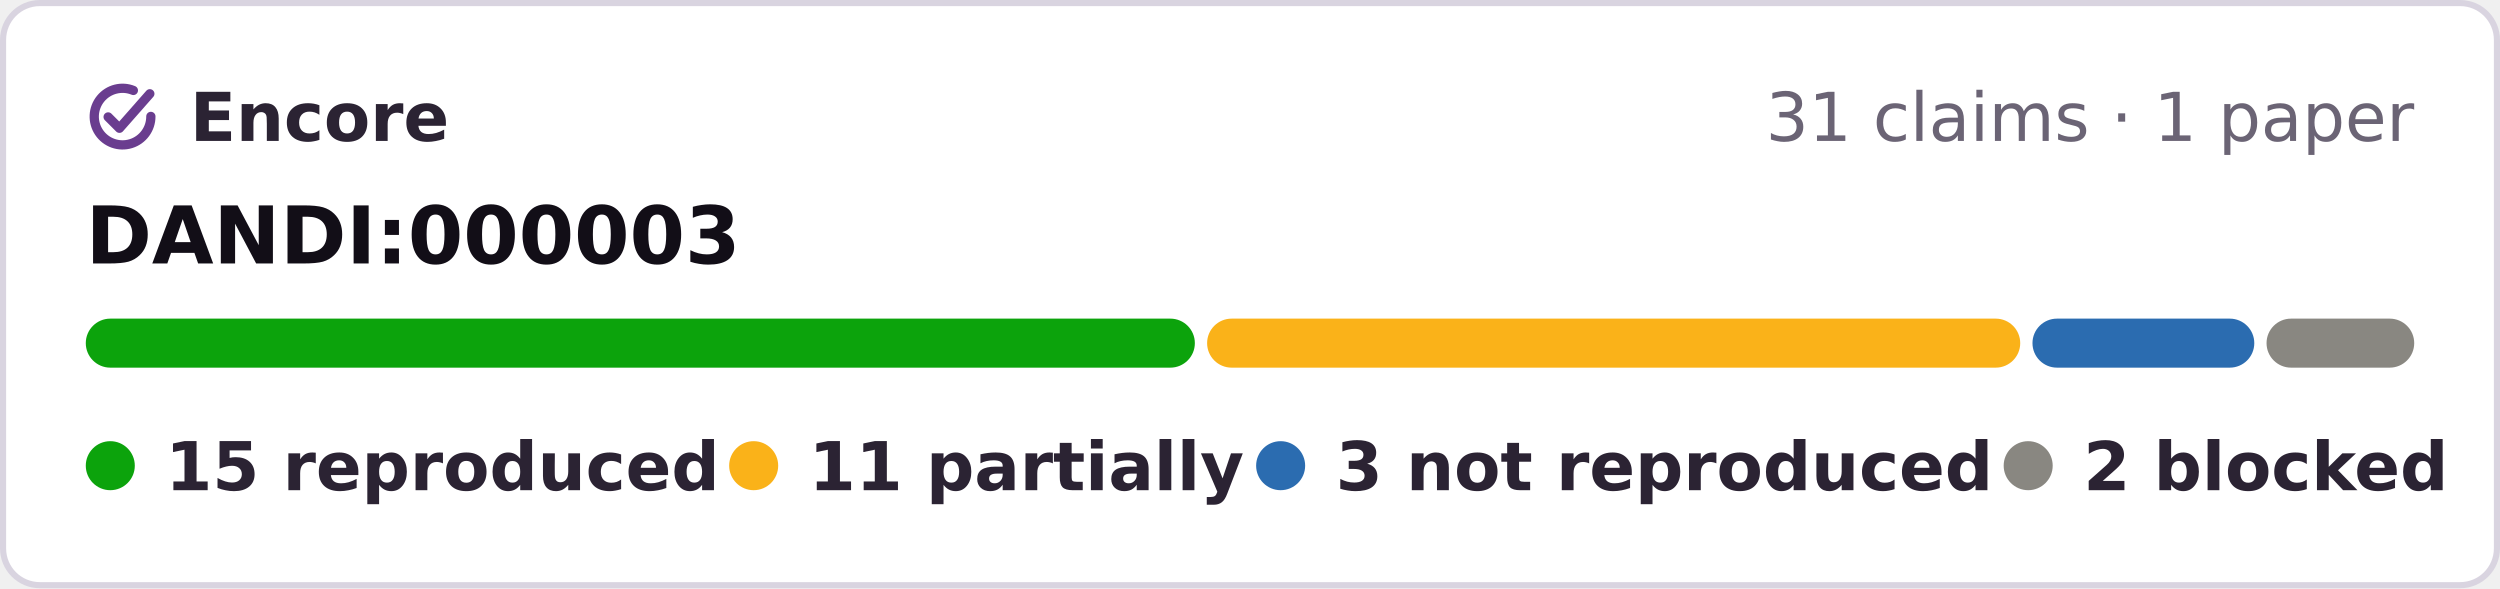
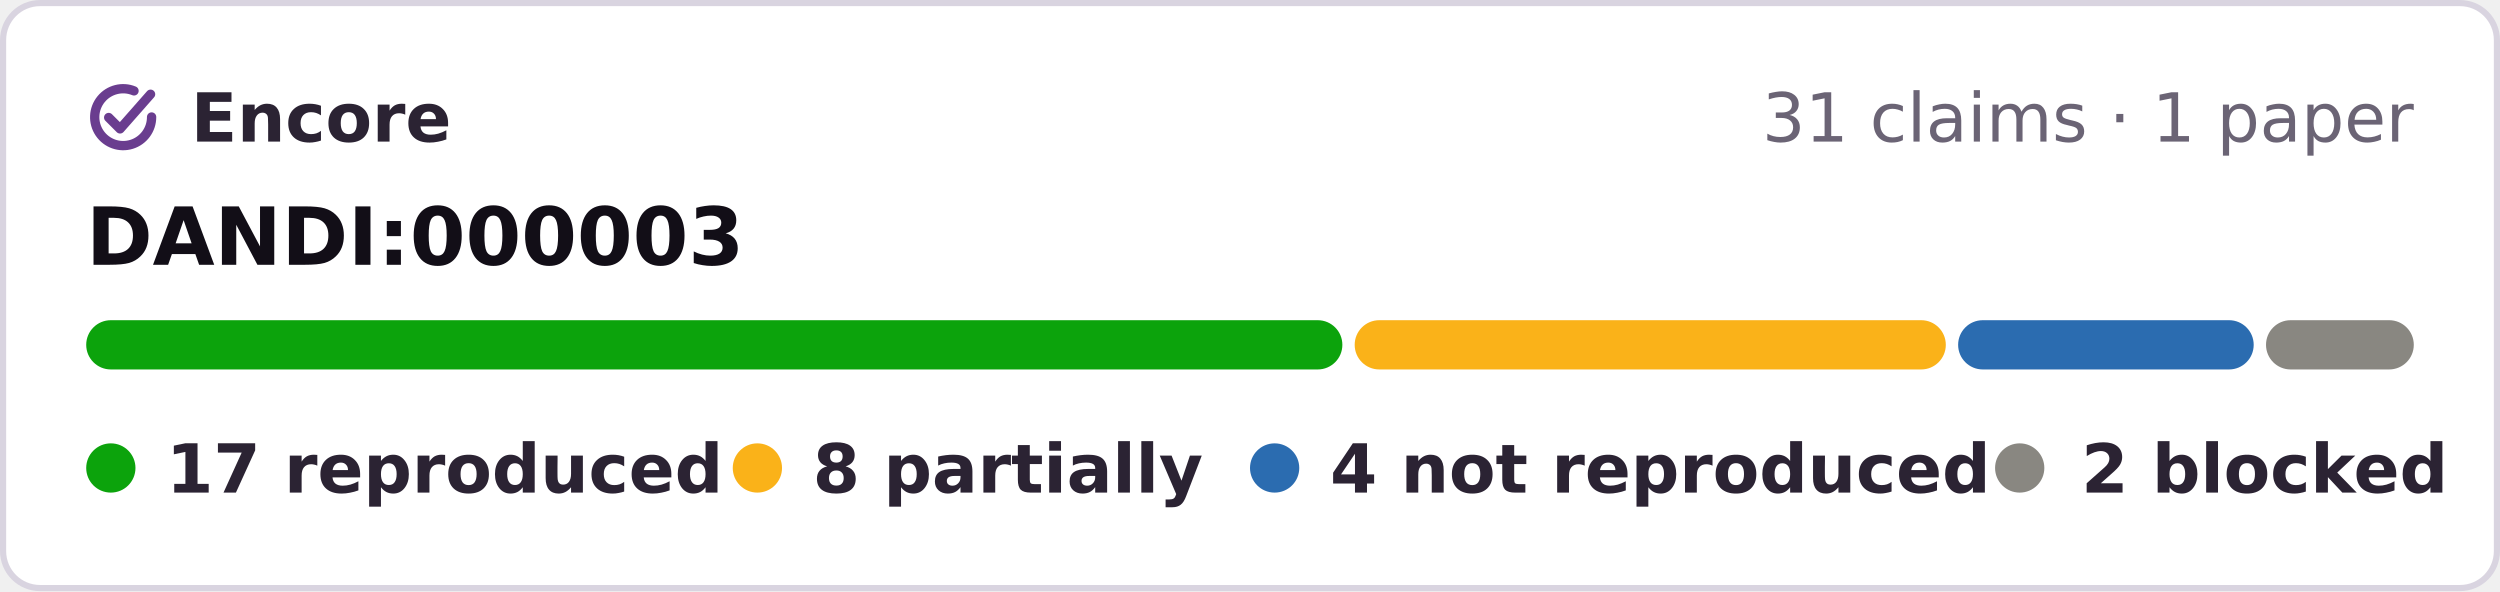
- <svg xmlns="http://www.w3.org/2000/svg" width="408" height="96" viewBox="0 0 408 96" role="img" aria-label="Encore: 15 reproduced, 11 partially reproduced, 3 not reproduced, 2 blocked, of 31 claims tested on DANDI:000003">
-   <rect x=".5" y=".5" width="407" height="95" rx="6" fill="#fff" stroke="#d9d4e0" />
+ <svg xmlns="http://www.w3.org/2000/svg" width="406" height="96" viewBox="0 0 406 96" role="img" aria-label="Encore: 17 reproduced, 8 partially reproduced, 4 not reproduced, 2 blocked, of 31 claims tested on DANDI:000003">
+   <rect x=".5" y=".5" width="405" height="95" rx="6" fill="#fff" stroke="#d9d4e0" />
  <g fill="none" stroke="#6a3d8f" stroke-width="1.6" stroke-linecap="round" stroke-linejoin="round">
    <g transform="translate(13.28 12.28) scale(.42)" stroke-width="3.6">
      <path d="M20.2 5.9A11 11 0 1 0 27 16" />
      <path d="M10.4 16.2l4.4 4.4L26.6 7.2" />
    </g>
  </g>
  <g font-family="Verdana,DejaVu Sans,Geneva,sans-serif" font-size="11">
    <text x="31" y="23" font-weight="bold" fill="#2b2333" textLength="39">Encore</text>
-     <text x="394" y="23" text-anchor="end" fill="#6b6475">31 claims · 1 paper</text>
+     <text x="392" y="23" text-anchor="end" fill="#6b6475">31 claims · 1 paper</text>
    <text x="14" y="43" font-size="13" font-weight="bold" fill="#120e17">DANDI:000003</text>
-     <rect x="14.0" y="52" width="181.0" height="8" rx="4" fill="#0ca30c" />
-     <rect x="197.0" y="52" width="132.7" height="8" rx="4" fill="#fab219" />
-     <rect x="331.7" y="52" width="36.2" height="8" rx="4" fill="#2b6cb0" />
-     <rect x="369.9" y="52" width="24.1" height="8" rx="4" fill="#898781" />
+     <rect x="14.0" y="52" width="204.0" height="8" rx="4" fill="#0ca30c" />
+     <rect x="220.0" y="52" width="96.0" height="8" rx="4" fill="#fab219" />
+     <rect x="318.0" y="52" width="48.0" height="8" rx="4" fill="#2b6cb0" />
+     <rect x="368.0" y="52" width="24.0" height="8" rx="4" fill="#898781" />
    <g font-weight="bold" fill="#2b2333">
      <circle cx="18" cy="76" r="4" fill="#0ca30c" />
-       <text x="27" y="80" textLength="78">15 reproduced</text>
+       <text x="27" y="80" textLength="78">17 reproduced</text>
      <circle cx="123" cy="76" r="4" fill="#fab219" />
-       <text x="132" y="80" textLength="60">11 partially</text>
-       <circle cx="209" cy="76" r="4" fill="#2b6cb0" />
-       <text x="218" y="80" textLength="95">3 not reproduced</text>
-       <circle cx="331" cy="76" r="4" fill="#898781" />
-       <text x="340" y="80" textLength="54">2 blocked</text>
+       <text x="132" y="80" textLength="57">8 partially</text>
+       <circle cx="207" cy="76" r="4" fill="#2b6cb0" />
+       <text x="216" y="80" textLength="95">4 not reproduced</text>
+       <circle cx="328" cy="76" r="4" fill="#898781" />
+       <text x="338" y="80" textLength="54">2 blocked</text>
    </g>
  </g>
</svg>
